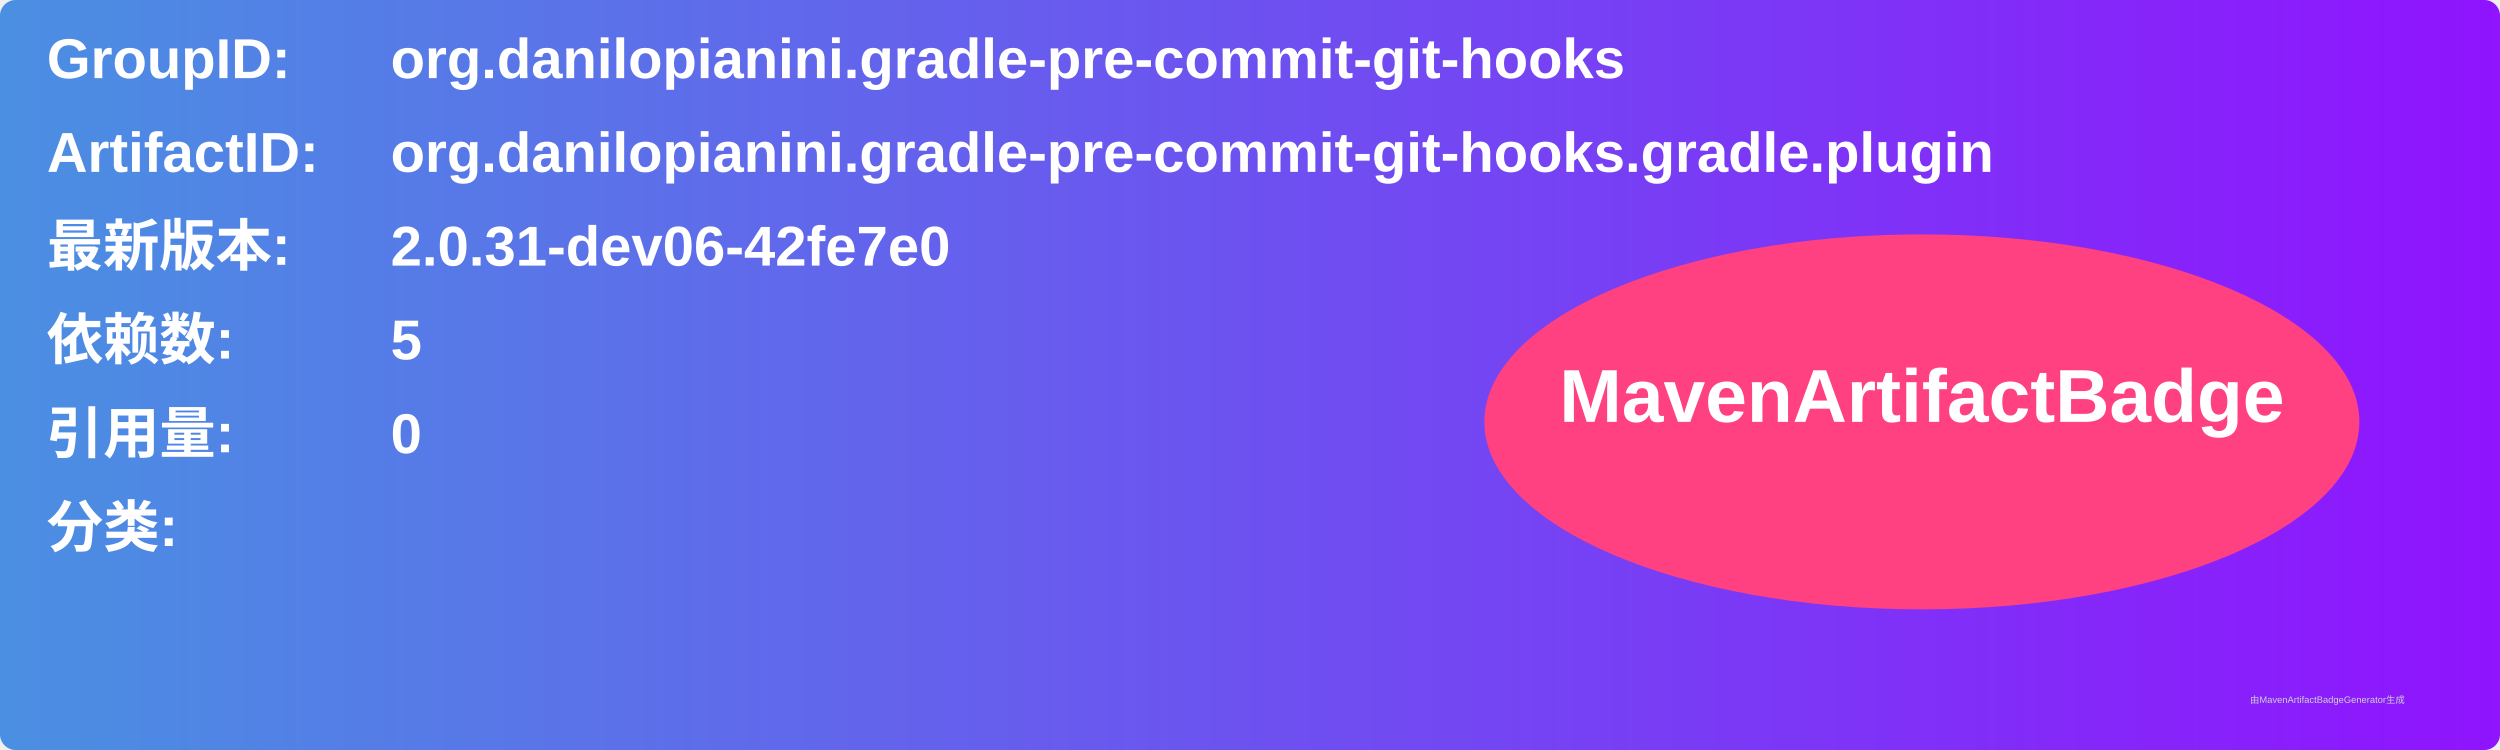
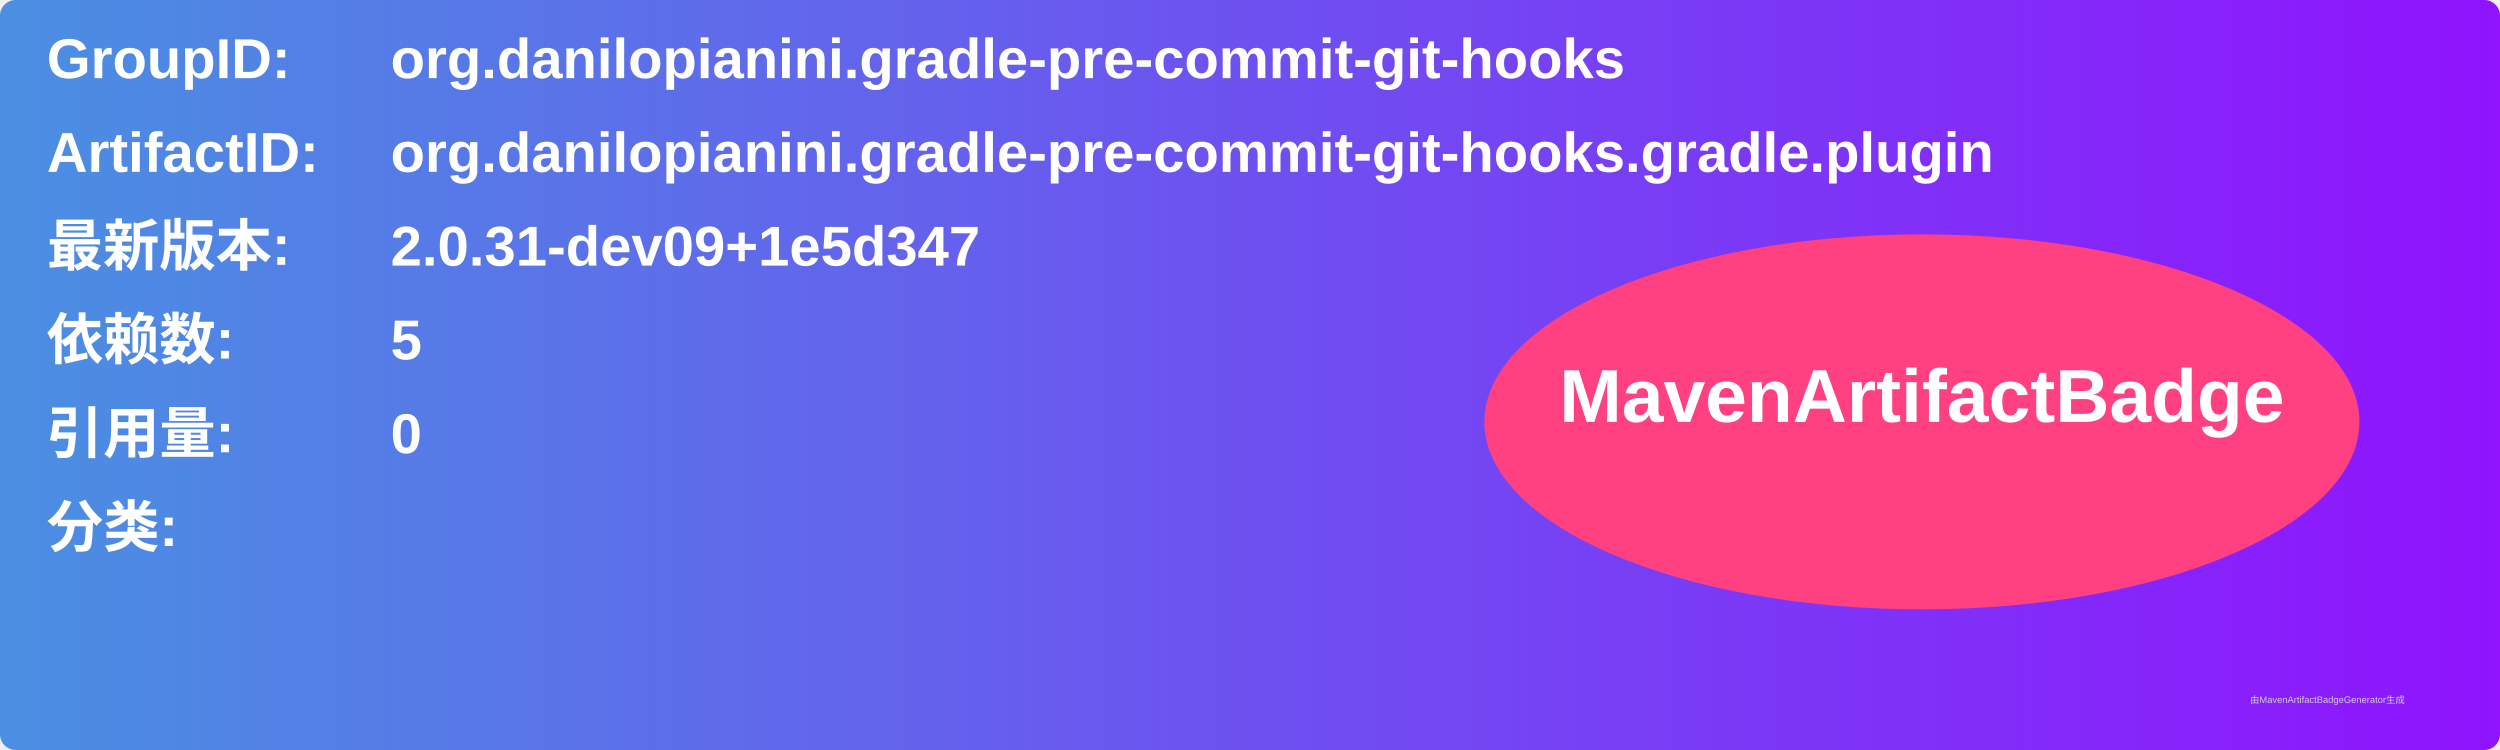
<svg xmlns="http://www.w3.org/2000/svg" width="800" height="240" viewBox="0 0 800 240">
  <linearGradient id="grad" x1="0%" y1="0%" x2="100%" y2="0%">
    <stop offset="0%" stop-color="#4a90e2" />
    <stop offset="100%" stop-color="#9013fe" />
  </linearGradient>
  <rect width="100%" height="100%" rx="5" ry="5" fill="url(#grad)" />
  <g transform="translate(15, 15)">
    <text x="0" y="10" font-family="Arial" font-size="18" fill="white" font-weight="bold" width="260">GroupID:</text>
    <text x="110" y="10" font-family="Arial" font-size="18" fill="white" font-weight="bold" width="460">org.danilopianini.gradle-pre-commit-git-hooks</text>
    <text x="0" y="40" font-family="Arial" font-size="18" fill="white" font-weight="bold" width="260">ArtifactID:</text>
    <text x="110" y="40" font-family="Arial" font-size="18" fill="white" font-weight="bold" width="460">org.danilopianini.gradle-pre-commit-git-hooks.gradle.plugin</text>
    <text x="0" y="70" font-family="Arial" font-size="18" fill="white" font-weight="bold">最新版本:</text>
    <text x="110" y="70" font-family="Arial" font-size="18" fill="white" font-weight="bold">
-       <tspan font-weight="bold">2.0.31-dev06-42fe7e0</tspan>
+       <tspan font-weight="bold">2.0.31-dev09+1e5d347</tspan>
    </text>
    <text x="0" y="100" font-family="Arial" font-size="18" fill="white" font-weight="bold">依赖数: </text>
    <text x="110" y="100" font-family="Arial" font-size="18" fill="white">
      <tspan font-weight="bold">5</tspan>
    </text>
    <text x="0" y="130" font-family="Arial" font-size="18" fill="white" font-weight="bold">引用量: </text>
    <text x="110" y="130" font-family="Arial" font-size="18" fill="white">
      <tspan font-weight="bold">0</tspan>
    </text>
    <text x="0" y="160" font-family="Arial" font-size="18" fill="white" font-weight="bold">分类:</text>
    <text x="10" y="190" font-family="Arial" font-size="10" fill="white">
      <tspan font-weight="bold" />
    </text>
    <ellipse cx="600" cy="120" rx="140" ry="60" fill="#ff4081" />
    <text x="600" y="120" text-anchor="middle" font-family="Arial" font-size="24" fill="white" font-weight="bold">MavenArtifactBadge</text>
  </g>
  <text x="720" y="225" font-family="Arial" font-size="3" fill="#d0d0d0">由MavenArtifactBadgeGenerator生成</text>
</svg>
